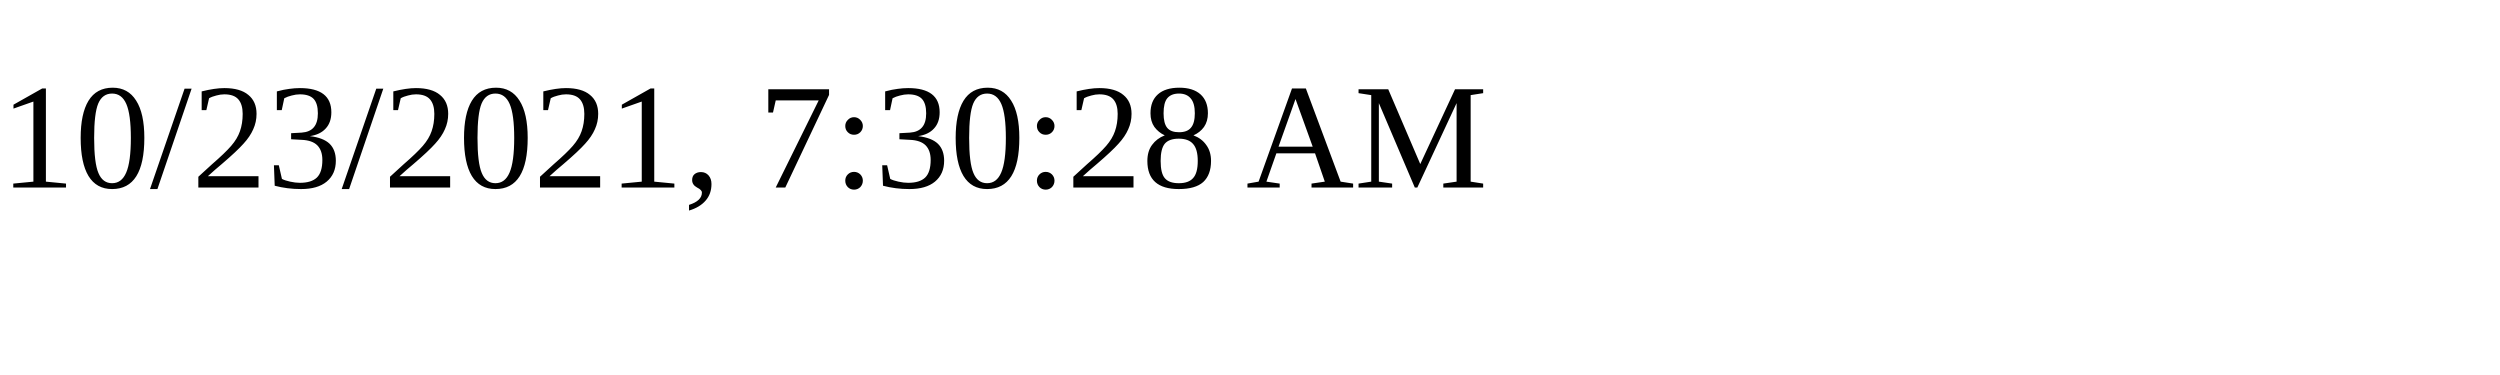
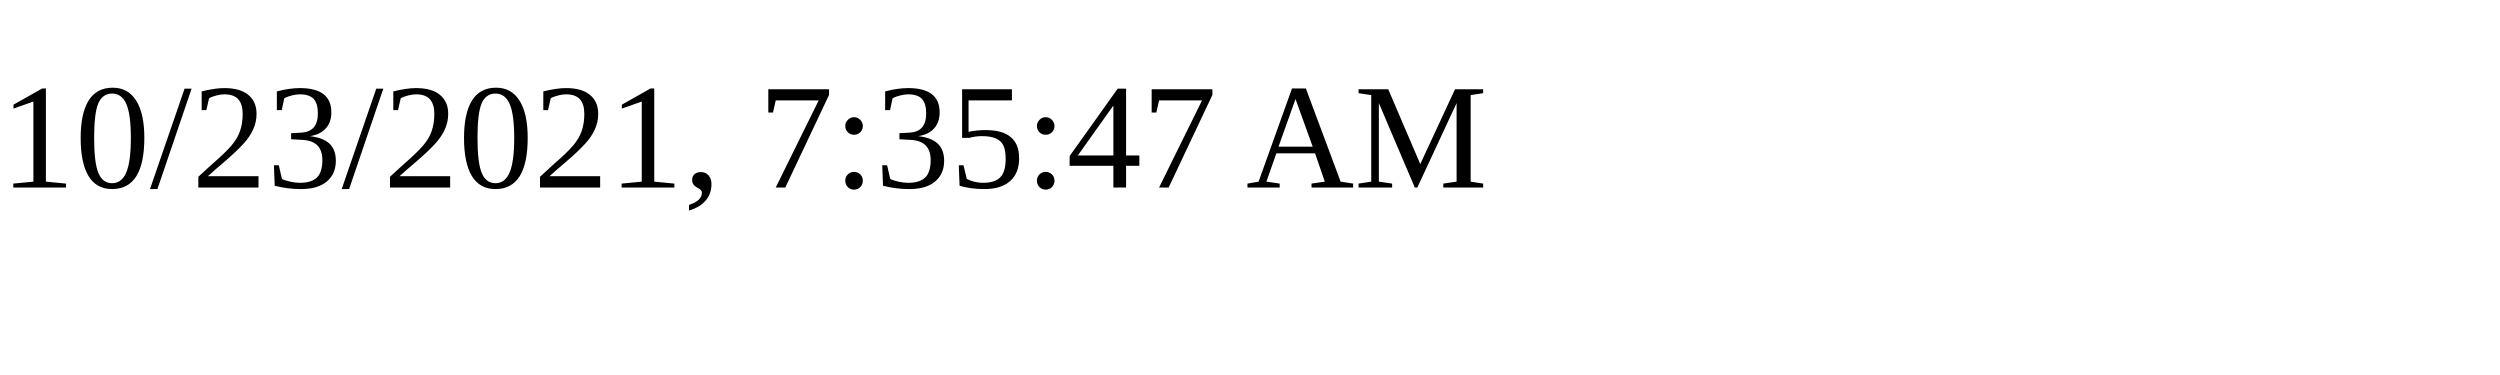
<svg xmlns="http://www.w3.org/2000/svg" height="30" width="200">
-   <text x="0" y="15">10/23/2021, 7:30:28 AM</text>
+   <text x="0" y="15">10/23/2021, 7:35:47 AM</text>
</svg>
